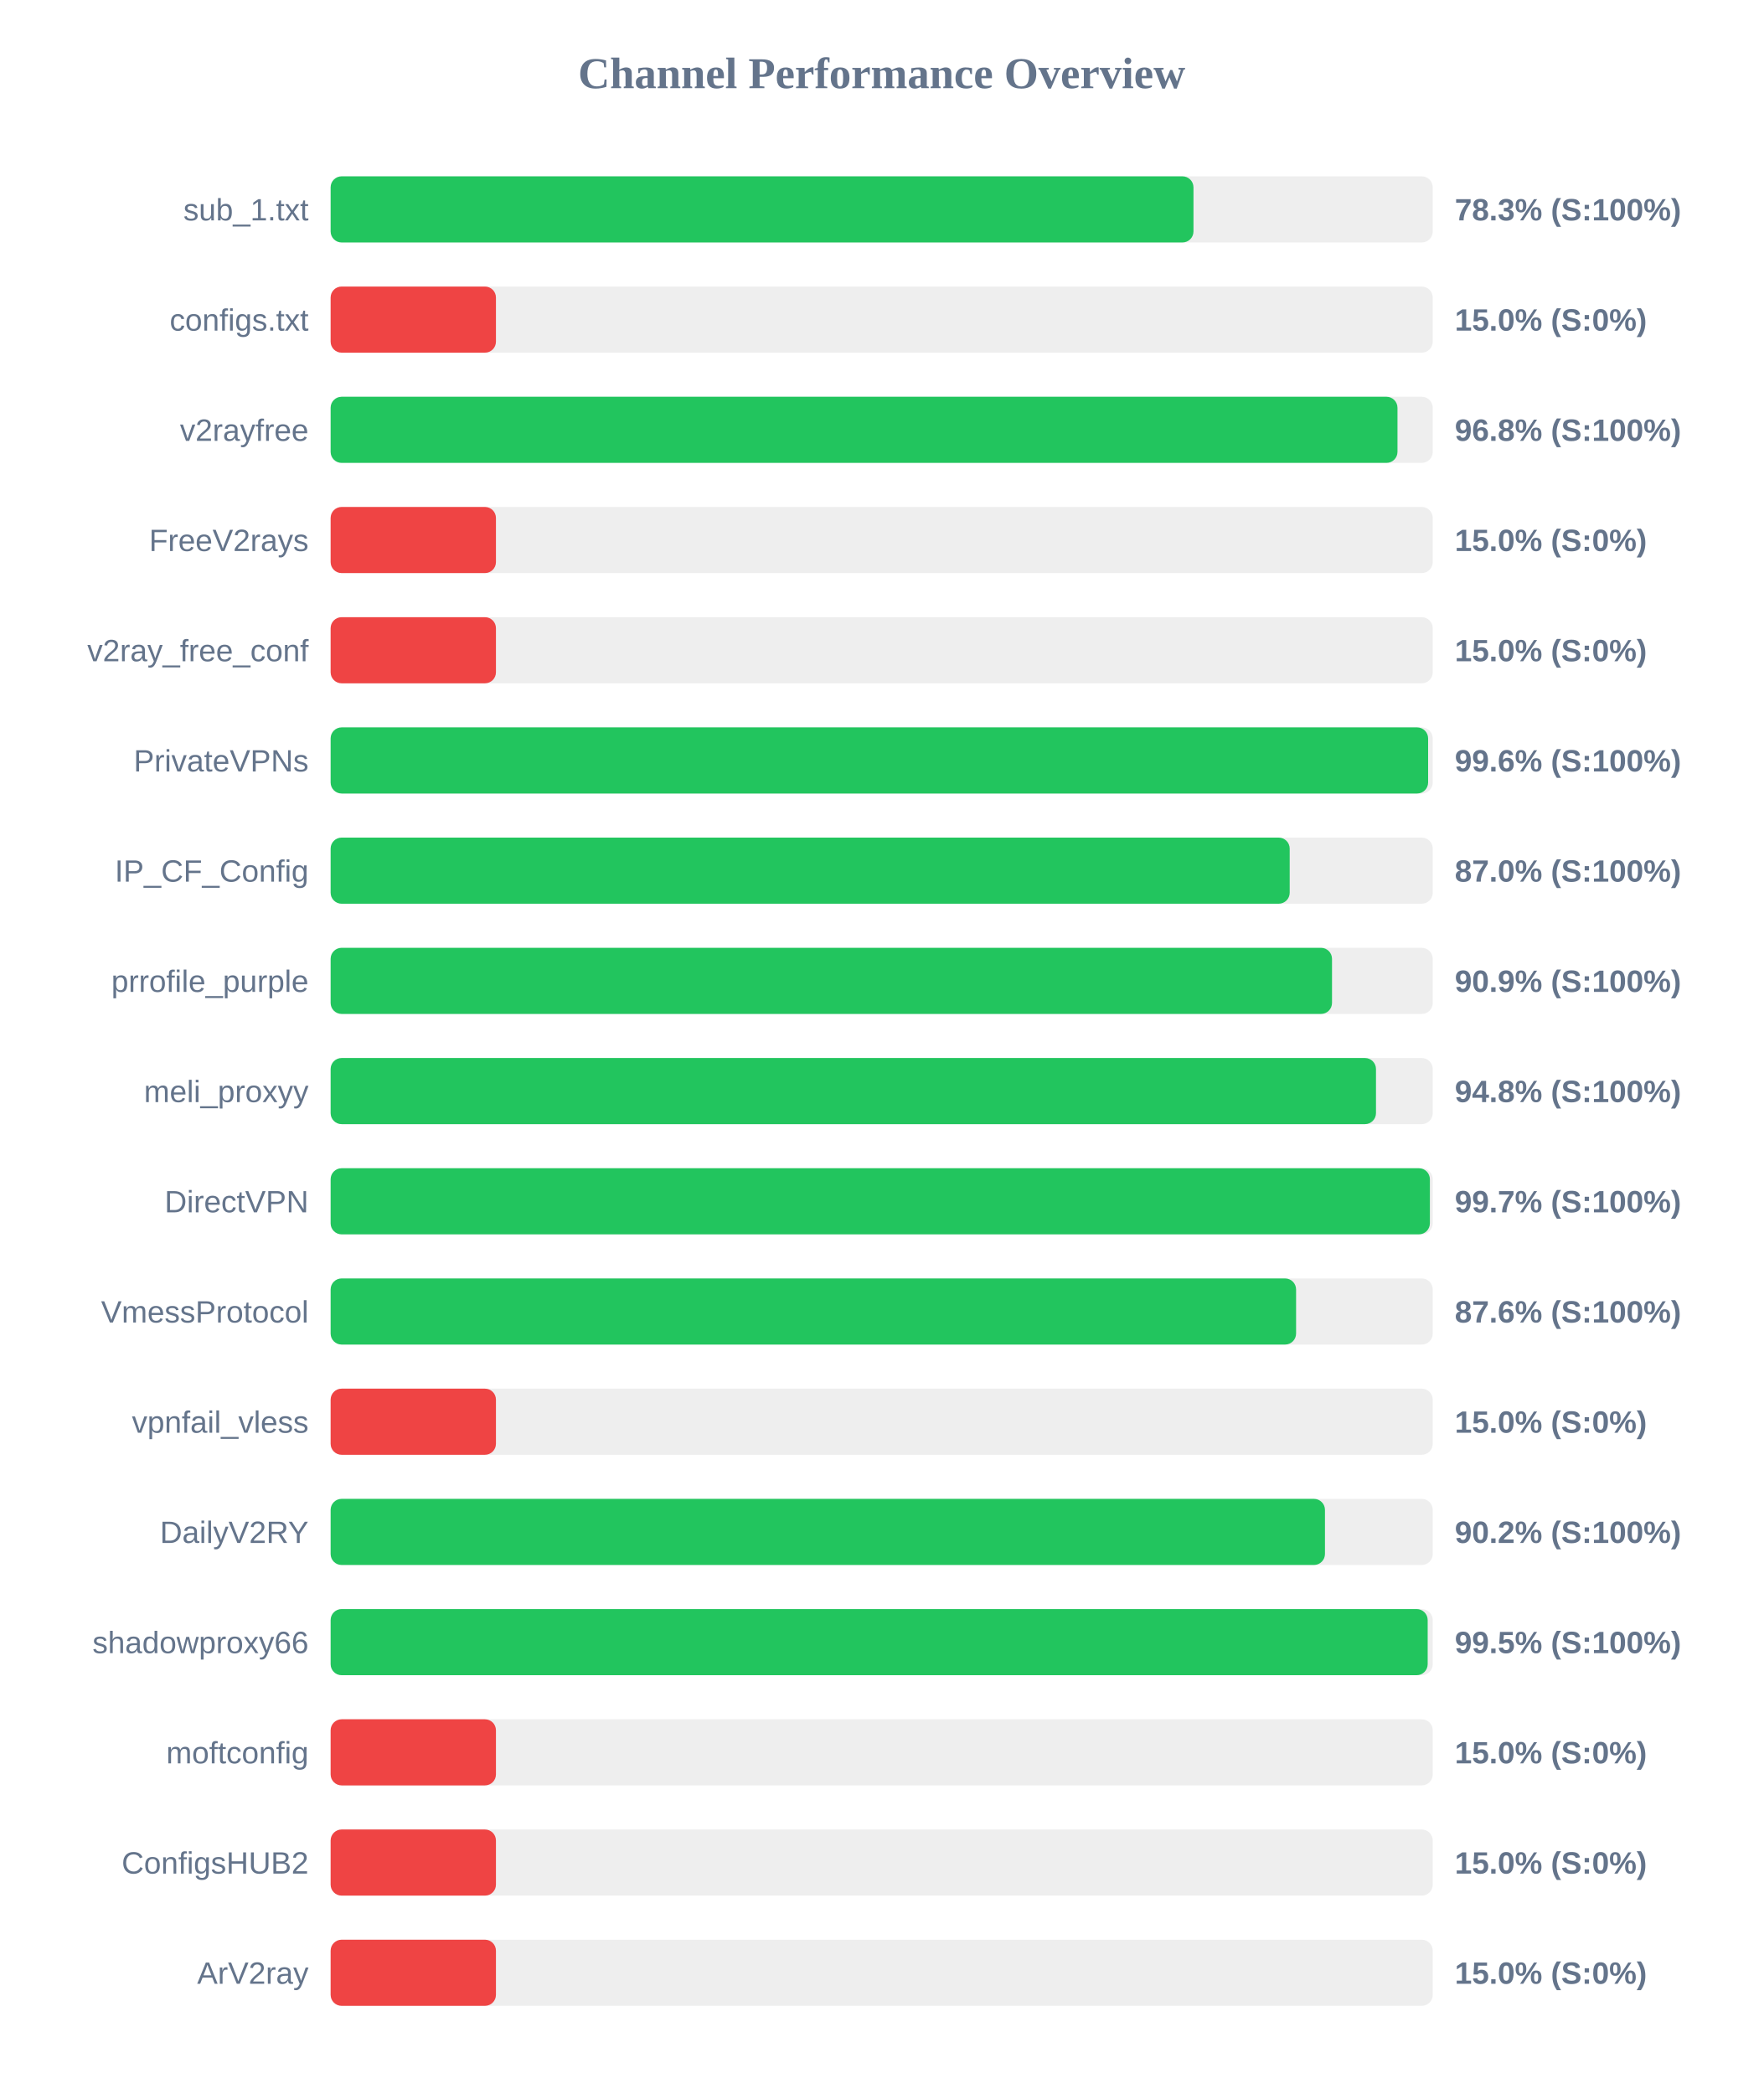
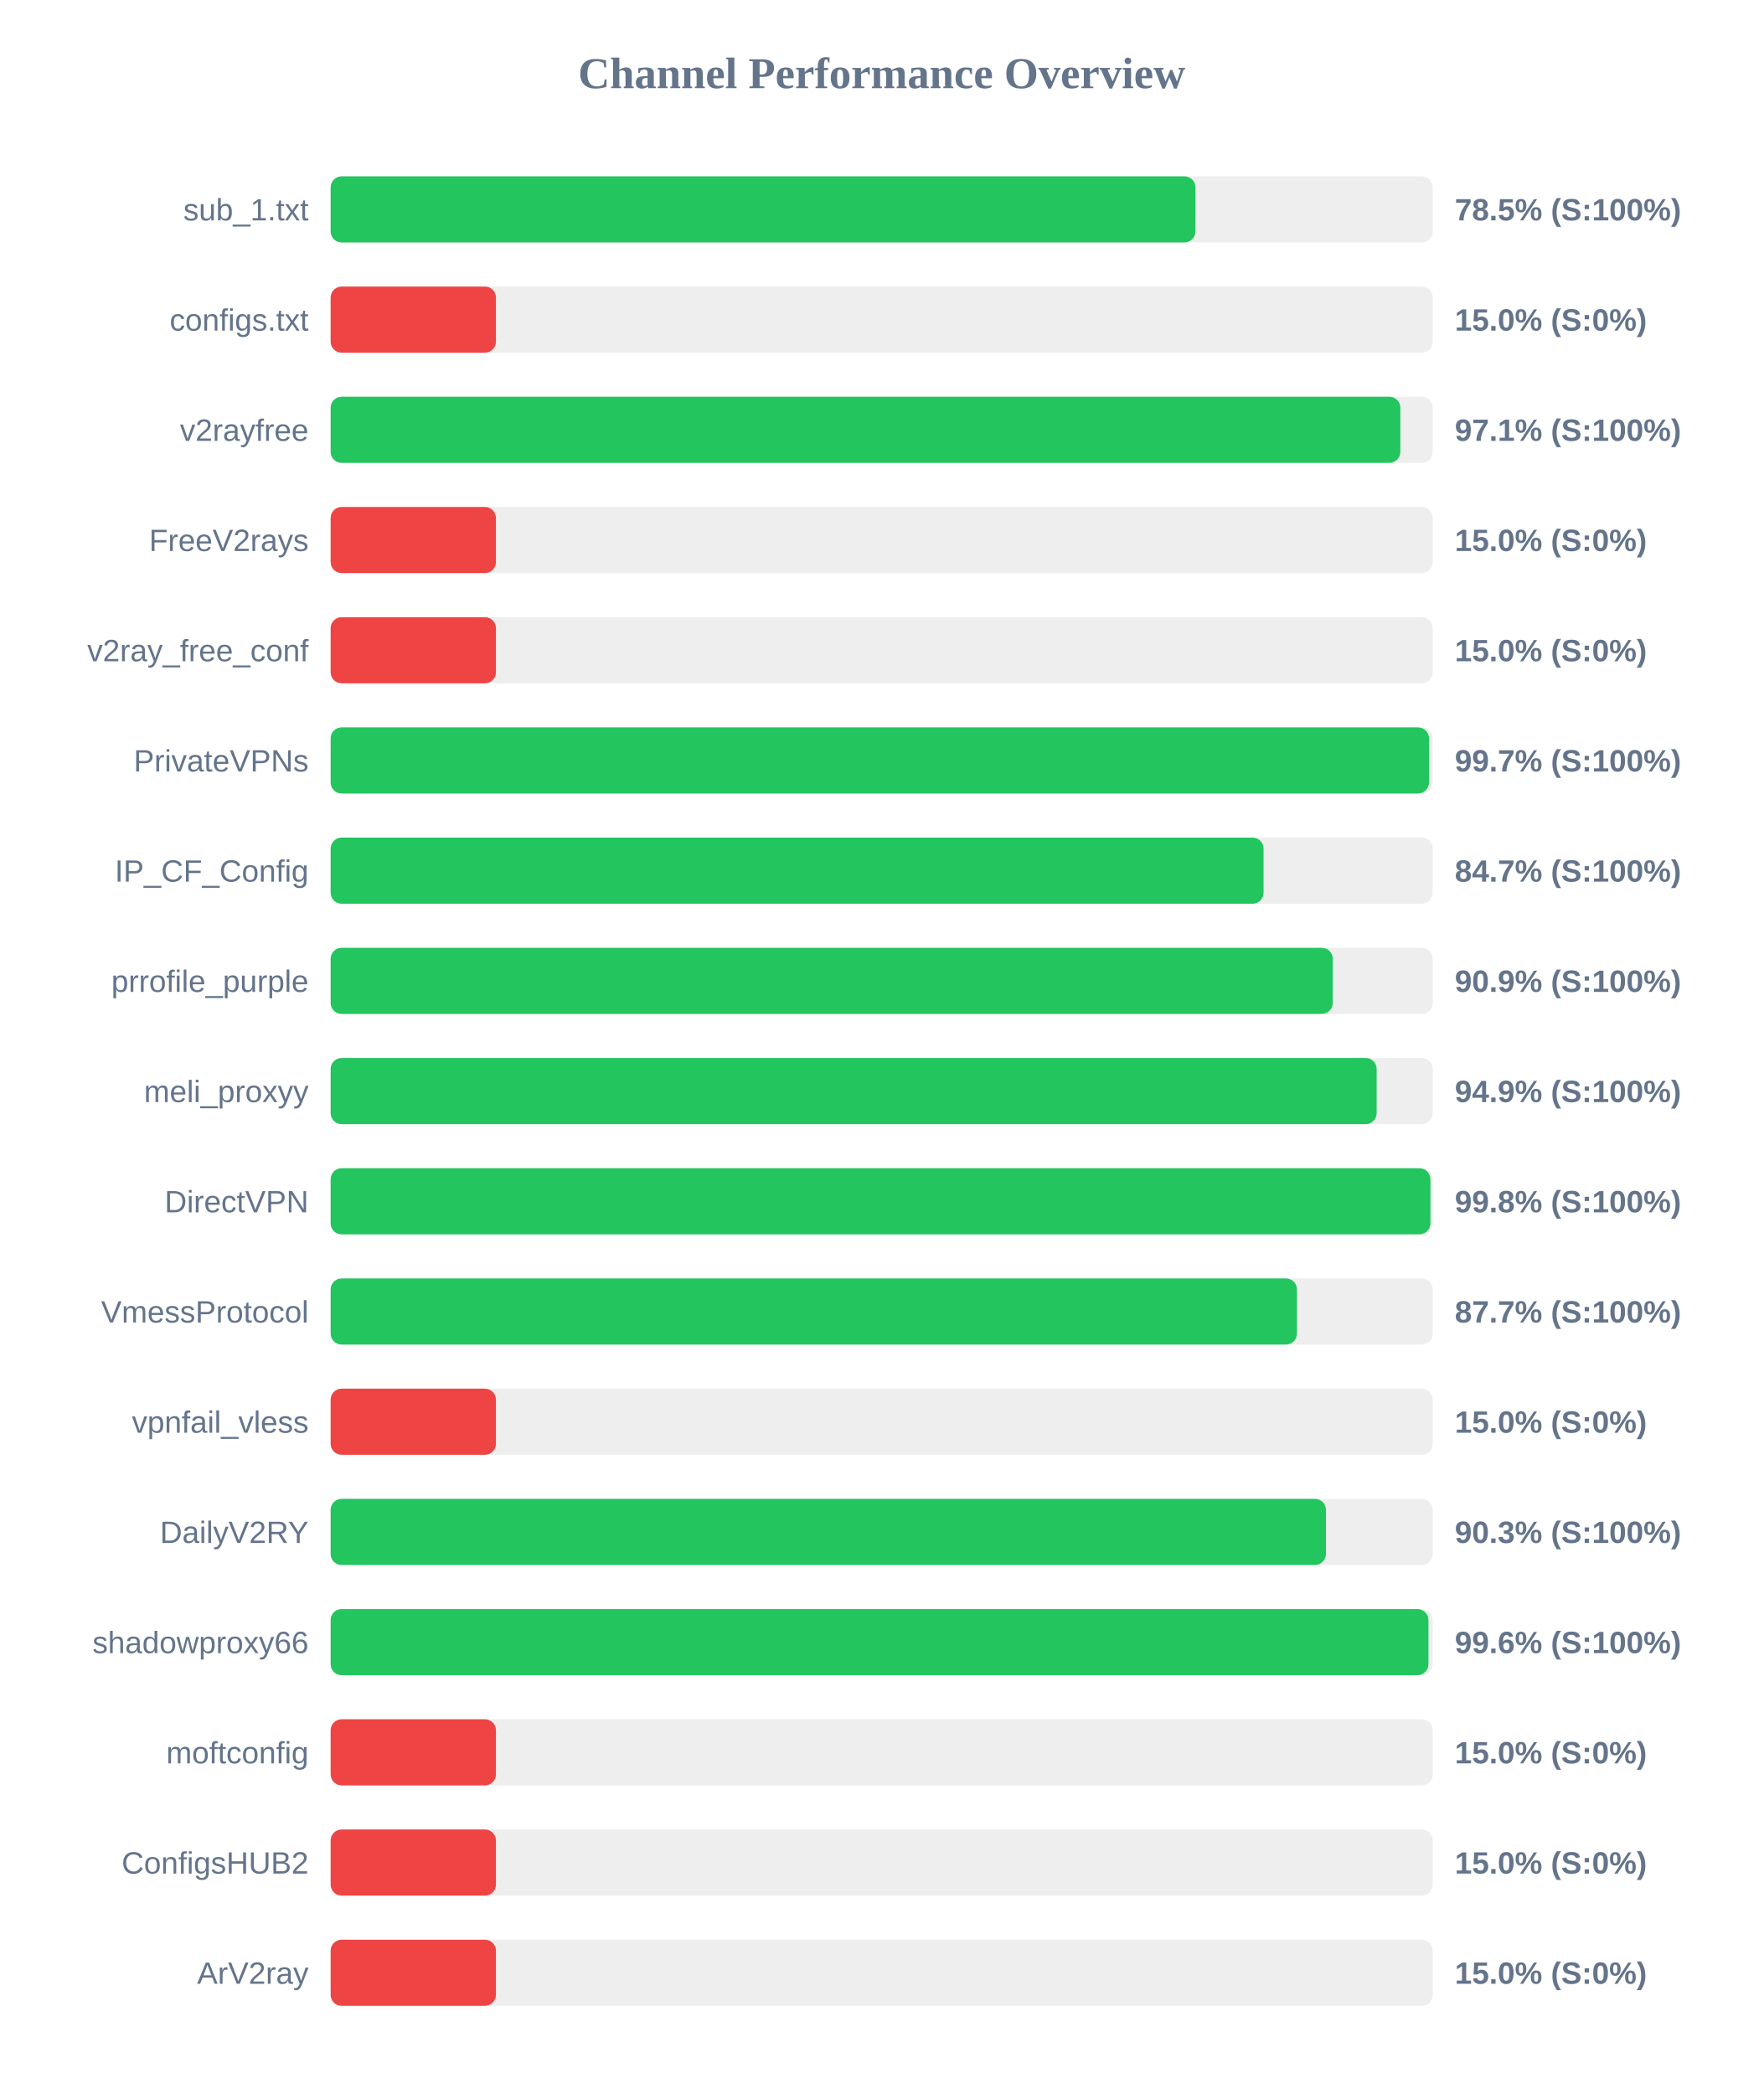
<svg xmlns="http://www.w3.org/2000/svg" width="800" height="950" version="1.1">
  <style>
        .row { font: 14px Arial; fill: #64748b; }
        .score { font: bold 14px Arial; fill: #64748b; }
    </style>
  <text x="400" y="40" text-anchor="middle" font-size="20px" font-weight="bold" fill="#64748b">Channel Performance Overview</text>
  <rect x="150" y="80" width="500" height="30" fill="#eee" rx="5" />
-   <rect x="150" y="80" width="391.45" height="30" fill="#22c55e" rx="5" />
+   <rect x="150" y="80" width="392.35" height="30" fill="#22c55e" rx="5" />
  <text x="140" y="100" text-anchor="end" class="row">sub_1.txt</text>
-   <text x="660" y="100" text-anchor="start" class="score">78.3% (S:100%)</text>
+   <text x="660" y="100" text-anchor="start" class="score">78.5% (S:100%)</text>
  <rect x="150" y="130" width="500" height="30" fill="#eee" rx="5" />
  <rect x="150" y="130" width="75.0" height="30" fill="#ef4444" rx="5" />
  <text x="140" y="150" text-anchor="end" class="row">configs.txt</text>
  <text x="660" y="150" text-anchor="start" class="score">15.0% (S:0%)</text>
  <rect x="150" y="180" width="500" height="30" fill="#eee" rx="5" />
-   <rect x="150" y="180" width="484.0" height="30" fill="#22c55e" rx="5" />
+   <rect x="150" y="180" width="485.3" height="30" fill="#22c55e" rx="5" />
  <text x="140" y="200" text-anchor="end" class="row">v2rayfree</text>
-   <text x="660" y="200" text-anchor="start" class="score">96.8% (S:100%)</text>
+   <text x="660" y="200" text-anchor="start" class="score">97.1% (S:100%)</text>
  <rect x="150" y="230" width="500" height="30" fill="#eee" rx="5" />
  <rect x="150" y="230" width="75.0" height="30" fill="#ef4444" rx="5" />
  <text x="140" y="250" text-anchor="end" class="row">FreeV2rays</text>
  <text x="660" y="250" text-anchor="start" class="score">15.0% (S:0%)</text>
  <rect x="150" y="280" width="500" height="30" fill="#eee" rx="5" />
  <rect x="150" y="280" width="75.0" height="30" fill="#ef4444" rx="5" />
  <text x="140" y="300" text-anchor="end" class="row">v2ray_free_conf</text>
  <text x="660" y="300" text-anchor="start" class="score">15.0% (S:0%)</text>
  <rect x="150" y="330" width="500" height="30" fill="#eee" rx="5" />
-   <rect x="150" y="330" width="497.9" height="30" fill="#22c55e" rx="5" />
+   <rect x="150" y="330" width="498.3" height="30" fill="#22c55e" rx="5" />
  <text x="140" y="350" text-anchor="end" class="row">PrivateVPNs</text>
-   <text x="660" y="350" text-anchor="start" class="score">99.6% (S:100%)</text>
+   <text x="660" y="350" text-anchor="start" class="score">99.7% (S:100%)</text>
  <rect x="150" y="380" width="500" height="30" fill="#eee" rx="5" />
-   <rect x="150" y="380" width="435.1" height="30" fill="#22c55e" rx="5" />
+   <rect x="150" y="380" width="423.25" height="30" fill="#22c55e" rx="5" />
  <text x="140" y="400" text-anchor="end" class="row">IP_CF_Config</text>
-   <text x="660" y="400" text-anchor="start" class="score">87.0% (S:100%)</text>
+   <text x="660" y="400" text-anchor="start" class="score">84.7% (S:100%)</text>
  <rect x="150" y="430" width="500" height="30" fill="#eee" rx="5" />
-   <rect x="150" y="430" width="454.3" height="30" fill="#22c55e" rx="5" />
+   <rect x="150" y="430" width="454.65" height="30" fill="#22c55e" rx="5" />
  <text x="140" y="450" text-anchor="end" class="row">prrofile_purple</text>
  <text x="660" y="450" text-anchor="start" class="score">90.9% (S:100%)</text>
  <rect x="150" y="480" width="500" height="30" fill="#eee" rx="5" />
-   <rect x="150" y="480" width="474.25" height="30" fill="#22c55e" rx="5" />
+   <rect x="150" y="480" width="474.55" height="30" fill="#22c55e" rx="5" />
  <text x="140" y="500" text-anchor="end" class="row">meli_proxyy</text>
-   <text x="660" y="500" text-anchor="start" class="score">94.8% (S:100%)</text>
+   <text x="660" y="500" text-anchor="start" class="score">94.9% (S:100%)</text>
  <rect x="150" y="530" width="500" height="30" fill="#eee" rx="5" />
-   <rect x="150" y="530" width="498.7" height="30" fill="#22c55e" rx="5" />
+   <rect x="150" y="530" width="498.95" height="30" fill="#22c55e" rx="5" />
  <text x="140" y="550" text-anchor="end" class="row">DirectVPN</text>
-   <text x="660" y="550" text-anchor="start" class="score">99.7% (S:100%)</text>
+   <text x="660" y="550" text-anchor="start" class="score">99.8% (S:100%)</text>
  <rect x="150" y="580" width="500" height="30" fill="#eee" rx="5" />
-   <rect x="150" y="580" width="438.0" height="30" fill="#22c55e" rx="5" />
+   <rect x="150" y="580" width="438.4" height="30" fill="#22c55e" rx="5" />
  <text x="140" y="600" text-anchor="end" class="row">VmessProtocol</text>
-   <text x="660" y="600" text-anchor="start" class="score">87.6% (S:100%)</text>
+   <text x="660" y="600" text-anchor="start" class="score">87.7% (S:100%)</text>
  <rect x="150" y="630" width="500" height="30" fill="#eee" rx="5" />
  <rect x="150" y="630" width="75.0" height="30" fill="#ef4444" rx="5" />
  <text x="140" y="650" text-anchor="end" class="row">vpnfail_vless</text>
  <text x="660" y="650" text-anchor="start" class="score">15.0% (S:0%)</text>
  <rect x="150" y="680" width="500" height="30" fill="#eee" rx="5" />
-   <rect x="150" y="680" width="451.1" height="30" fill="#22c55e" rx="5" />
+   <rect x="150" y="680" width="451.55" height="30" fill="#22c55e" rx="5" />
  <text x="140" y="700" text-anchor="end" class="row">DailyV2RY</text>
-   <text x="660" y="700" text-anchor="start" class="score">90.2% (S:100%)</text>
+   <text x="660" y="700" text-anchor="start" class="score">90.3% (S:100%)</text>
  <rect x="150" y="730" width="500" height="30" fill="#eee" rx="5" />
-   <rect x="150" y="730" width="497.7" height="30" fill="#22c55e" rx="5" />
+   <rect x="150" y="730" width="498.05" height="30" fill="#22c55e" rx="5" />
  <text x="140" y="750" text-anchor="end" class="row">shadowproxy66</text>
-   <text x="660" y="750" text-anchor="start" class="score">99.5% (S:100%)</text>
+   <text x="660" y="750" text-anchor="start" class="score">99.6% (S:100%)</text>
  <rect x="150" y="780" width="500" height="30" fill="#eee" rx="5" />
  <rect x="150" y="780" width="75.0" height="30" fill="#ef4444" rx="5" />
  <text x="140" y="800" text-anchor="end" class="row">moftconfig</text>
  <text x="660" y="800" text-anchor="start" class="score">15.0% (S:0%)</text>
  <rect x="150" y="830" width="500" height="30" fill="#eee" rx="5" />
  <rect x="150" y="830" width="75.0" height="30" fill="#ef4444" rx="5" />
  <text x="140" y="850" text-anchor="end" class="row">ConfigsHUB2</text>
  <text x="660" y="850" text-anchor="start" class="score">15.0% (S:0%)</text>
  <rect x="150" y="880" width="500" height="30" fill="#eee" rx="5" />
  <rect x="150" y="880" width="75.0" height="30" fill="#ef4444" rx="5" />
  <text x="140" y="900" text-anchor="end" class="row">ArV2ray</text>
  <text x="660" y="900" text-anchor="start" class="score">15.0% (S:0%)</text>
</svg>
